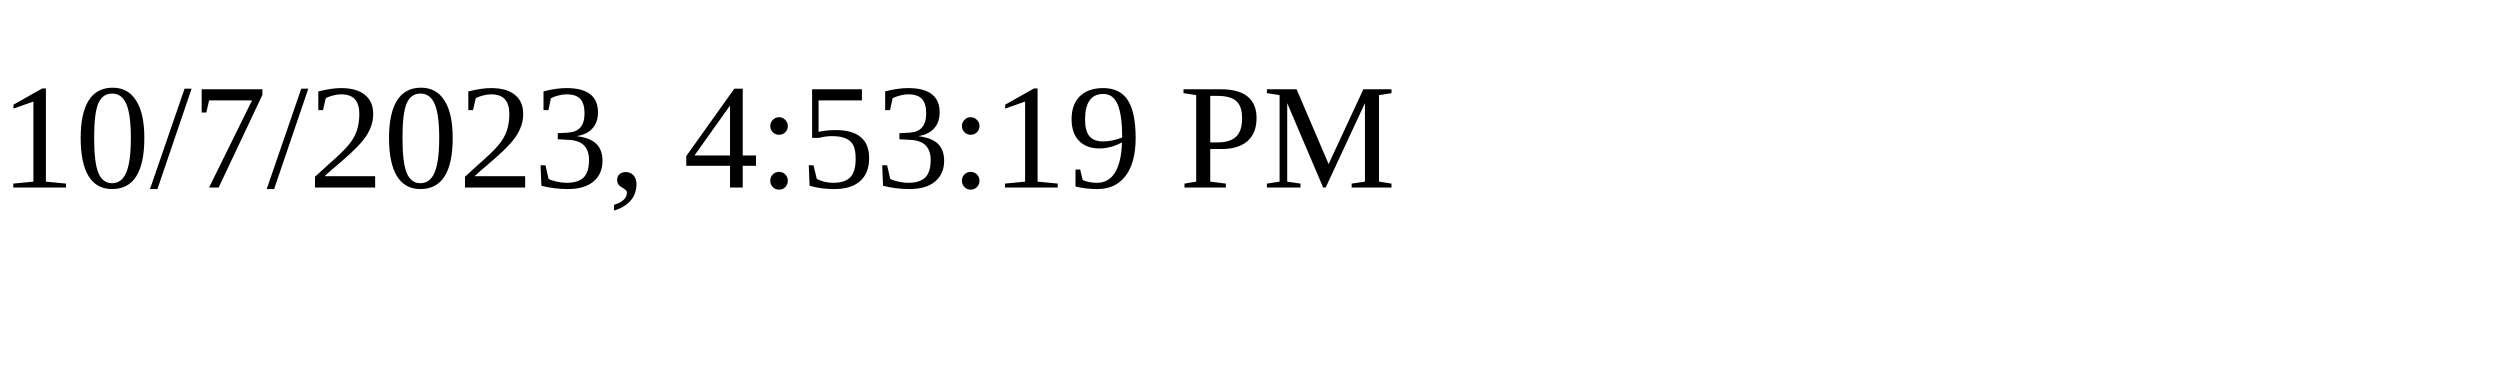
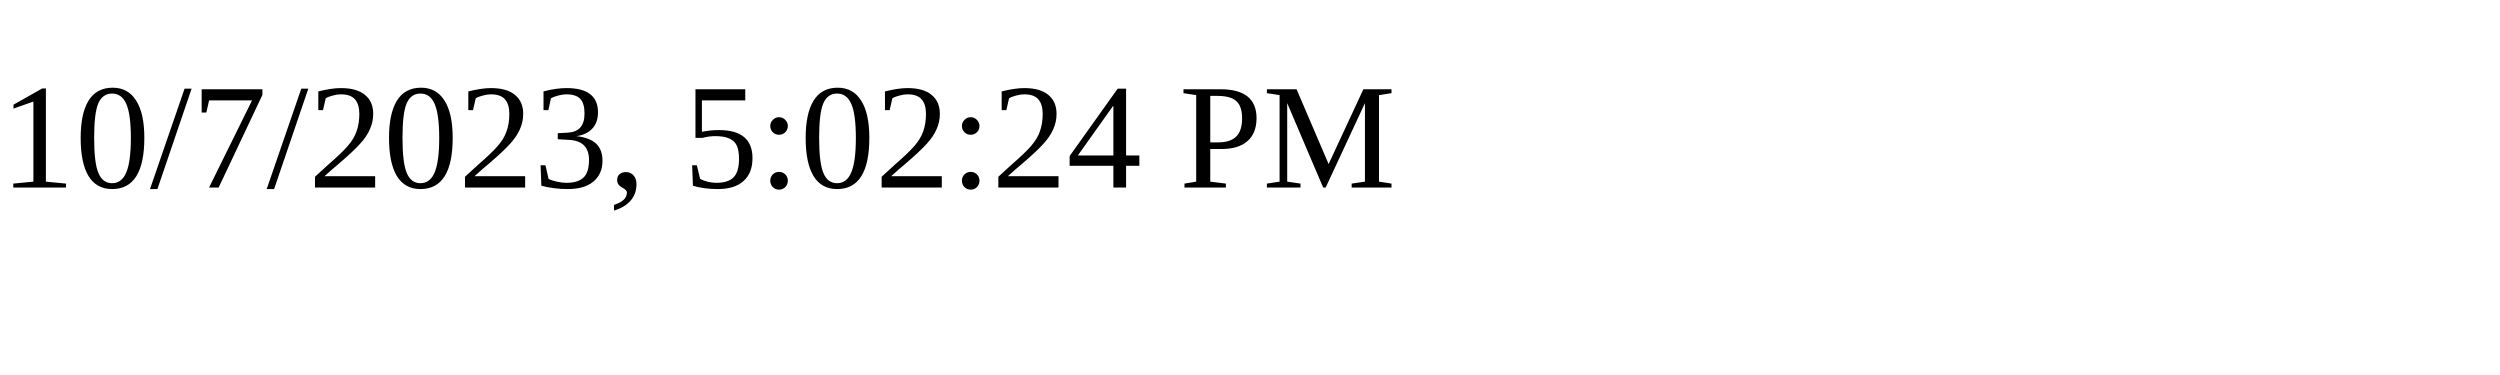
<svg xmlns="http://www.w3.org/2000/svg" height="30" width="200">
-   <text x="0" y="15">10/7/2023, 4:53:19 PM</text>
+   <text x="0" y="15">10/7/2023, 5:02:24 PM</text>
</svg>
